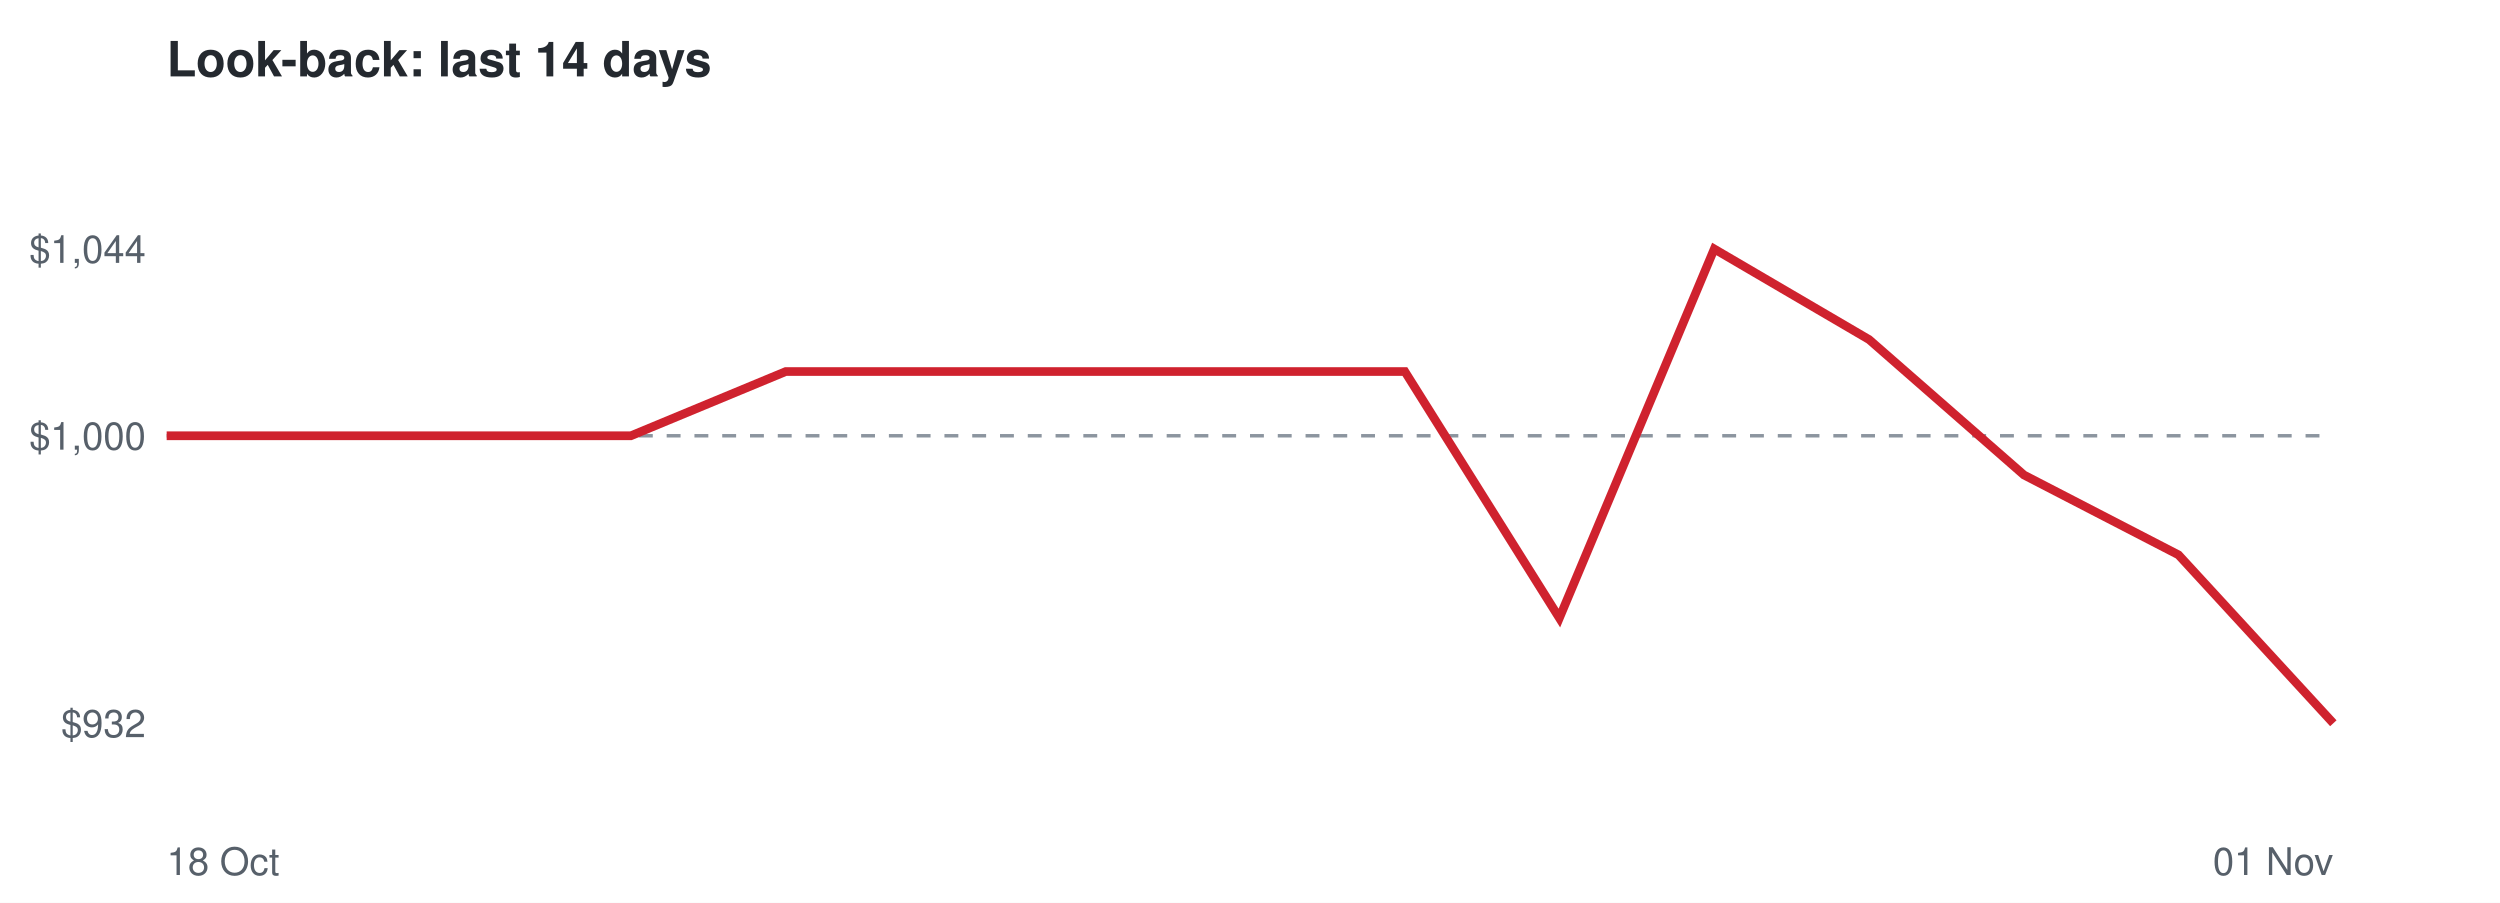
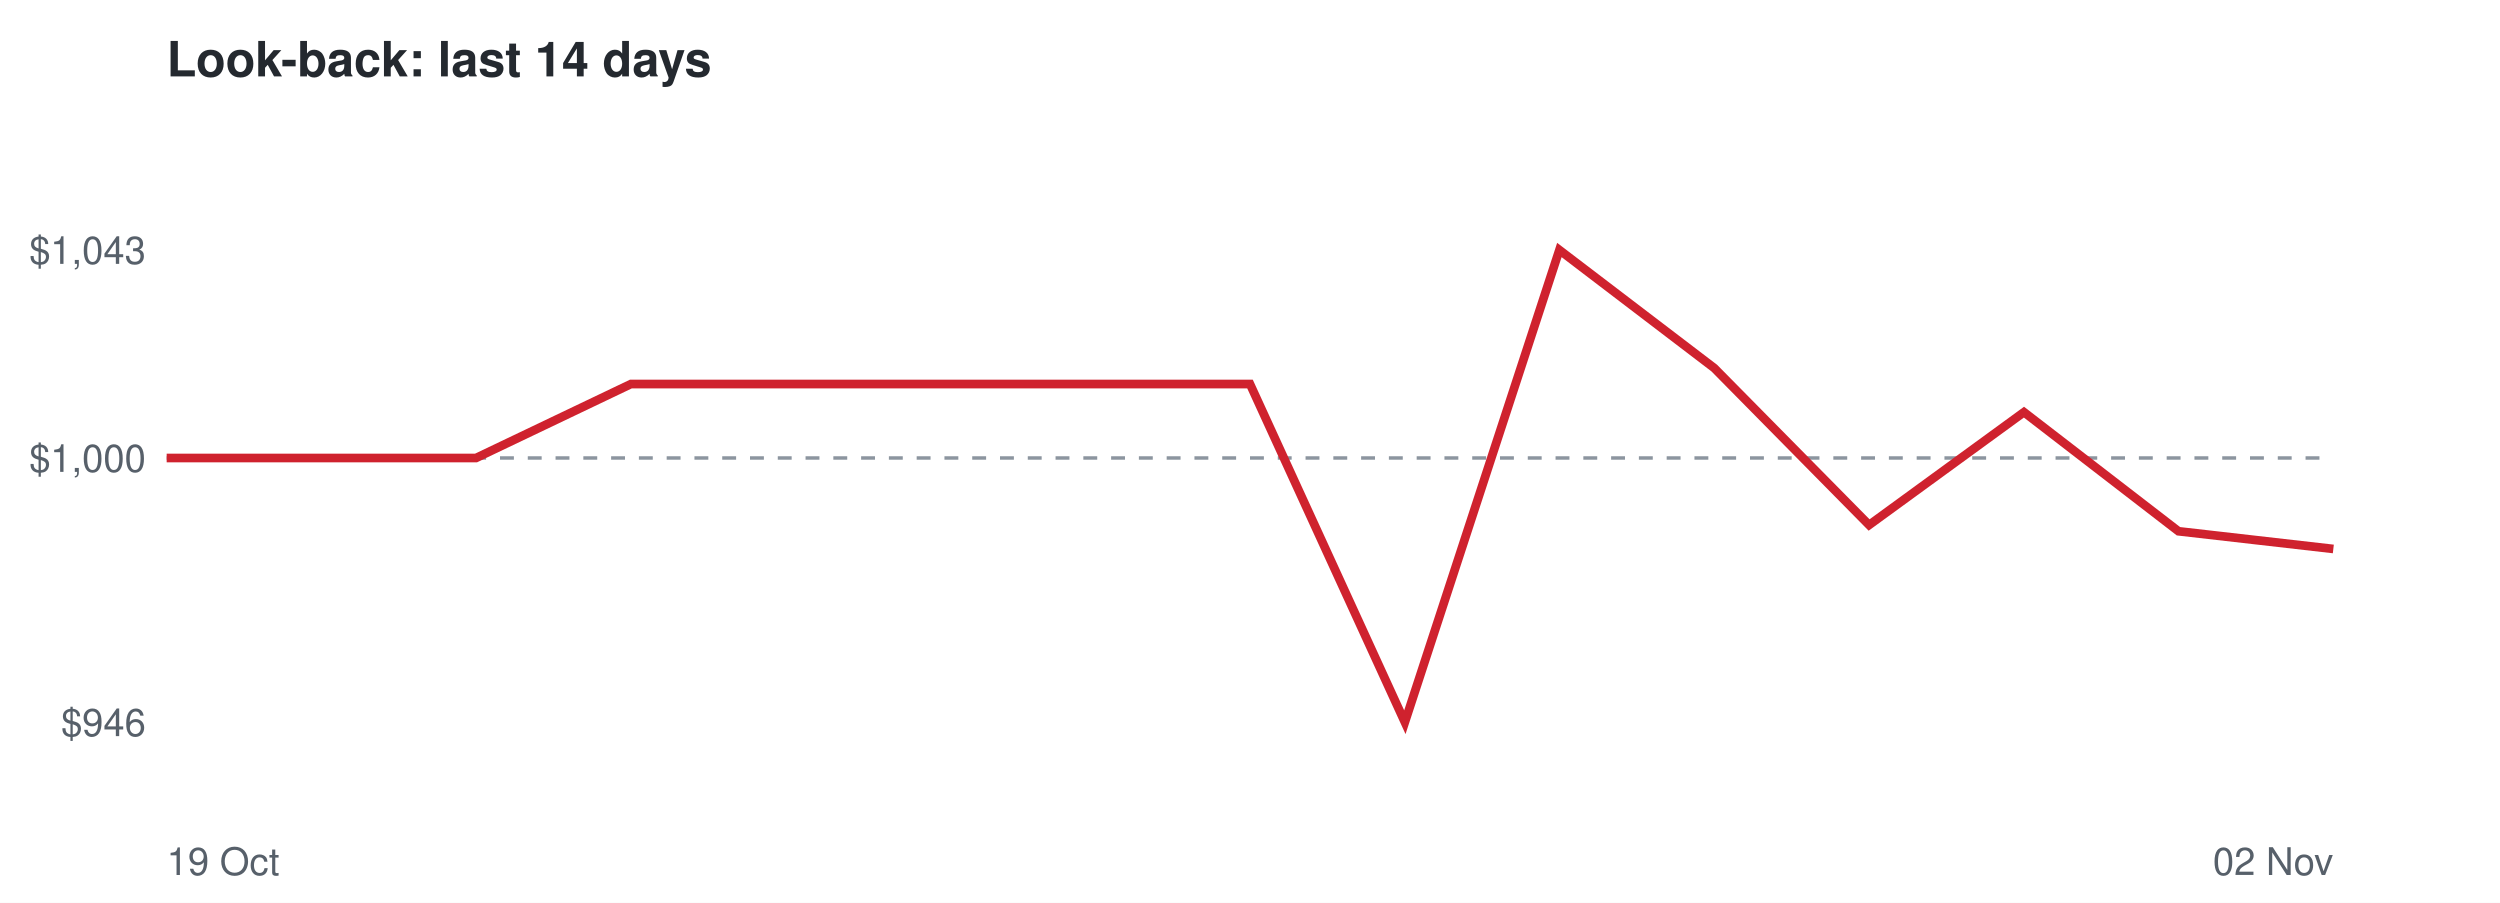
<svg xmlns="http://www.w3.org/2000/svg" viewBox="0 0 720 260" font-family="Helvetica,Arial,sans-serif">
  <rect width="720" height="260" fill="#ffffff" />
  <text x="48" y="22" font-size="14" font-weight="bold" fill="#24292f">Look-back: last 14 days</text>
-   <line x1="48" x2="672" y1="125.5" y2="125.5" stroke="#8c959f" stroke-dasharray="4 4" />
-   <text x="42" y="212.3" font-size="11" text-anchor="end" fill="#57606a">$932</text>
-   <text x="42" y="129.5" font-size="11" text-anchor="end" fill="#57606a">$1,000</text>
-   <text x="42" y="75.7" font-size="11" text-anchor="end" fill="#57606a">$1,044</text>
-   <text x="48" y="252" font-size="11" fill="#57606a">18 Oct</text>
-   <text x="672" y="252" font-size="11" text-anchor="end" fill="#57606a">01 Nov</text>
-   <polyline points="48.0,125.5 92.6,125.5 137.1,125.5 181.7,125.5 226.3,107.0 270.9,107.0 315.4,107.0 360.0,107.0 404.6,107.0 449.1,178.0 493.7,71.7 538.3,97.8 582.9,136.8 627.4,159.8 672.0,208.3" fill="none" stroke="#cf222e" stroke-width="2.5" />
+   <line x1="48" x2="672" y1="131.9" y2="131.9" stroke="#8c959f" stroke-dasharray="4 4" />
+   <text x="42" y="212.0" font-size="11" text-anchor="end" fill="#57606a">$946</text>
+   <text x="42" y="135.9" font-size="11" text-anchor="end" fill="#57606a">$1,000</text>
+   <text x="42" y="76.0" font-size="11" text-anchor="end" fill="#57606a">$1,043</text>
+   <text x="48" y="252" font-size="11" fill="#57606a">19 Oct</text>
+   <text x="672" y="252" font-size="11" text-anchor="end" fill="#57606a">02 Nov</text>
+   <polyline points="48.0,131.9 92.6,131.9 137.1,131.9 181.7,110.6 226.3,110.6 270.9,110.6 315.4,110.6 360.0,110.6 404.6,208.0 449.1,72.0 493.7,106.0 538.3,151.2 582.9,118.7 627.4,153.0 672.0,158.1" fill="none" stroke="#cf222e" stroke-width="2.5" />
</svg>
